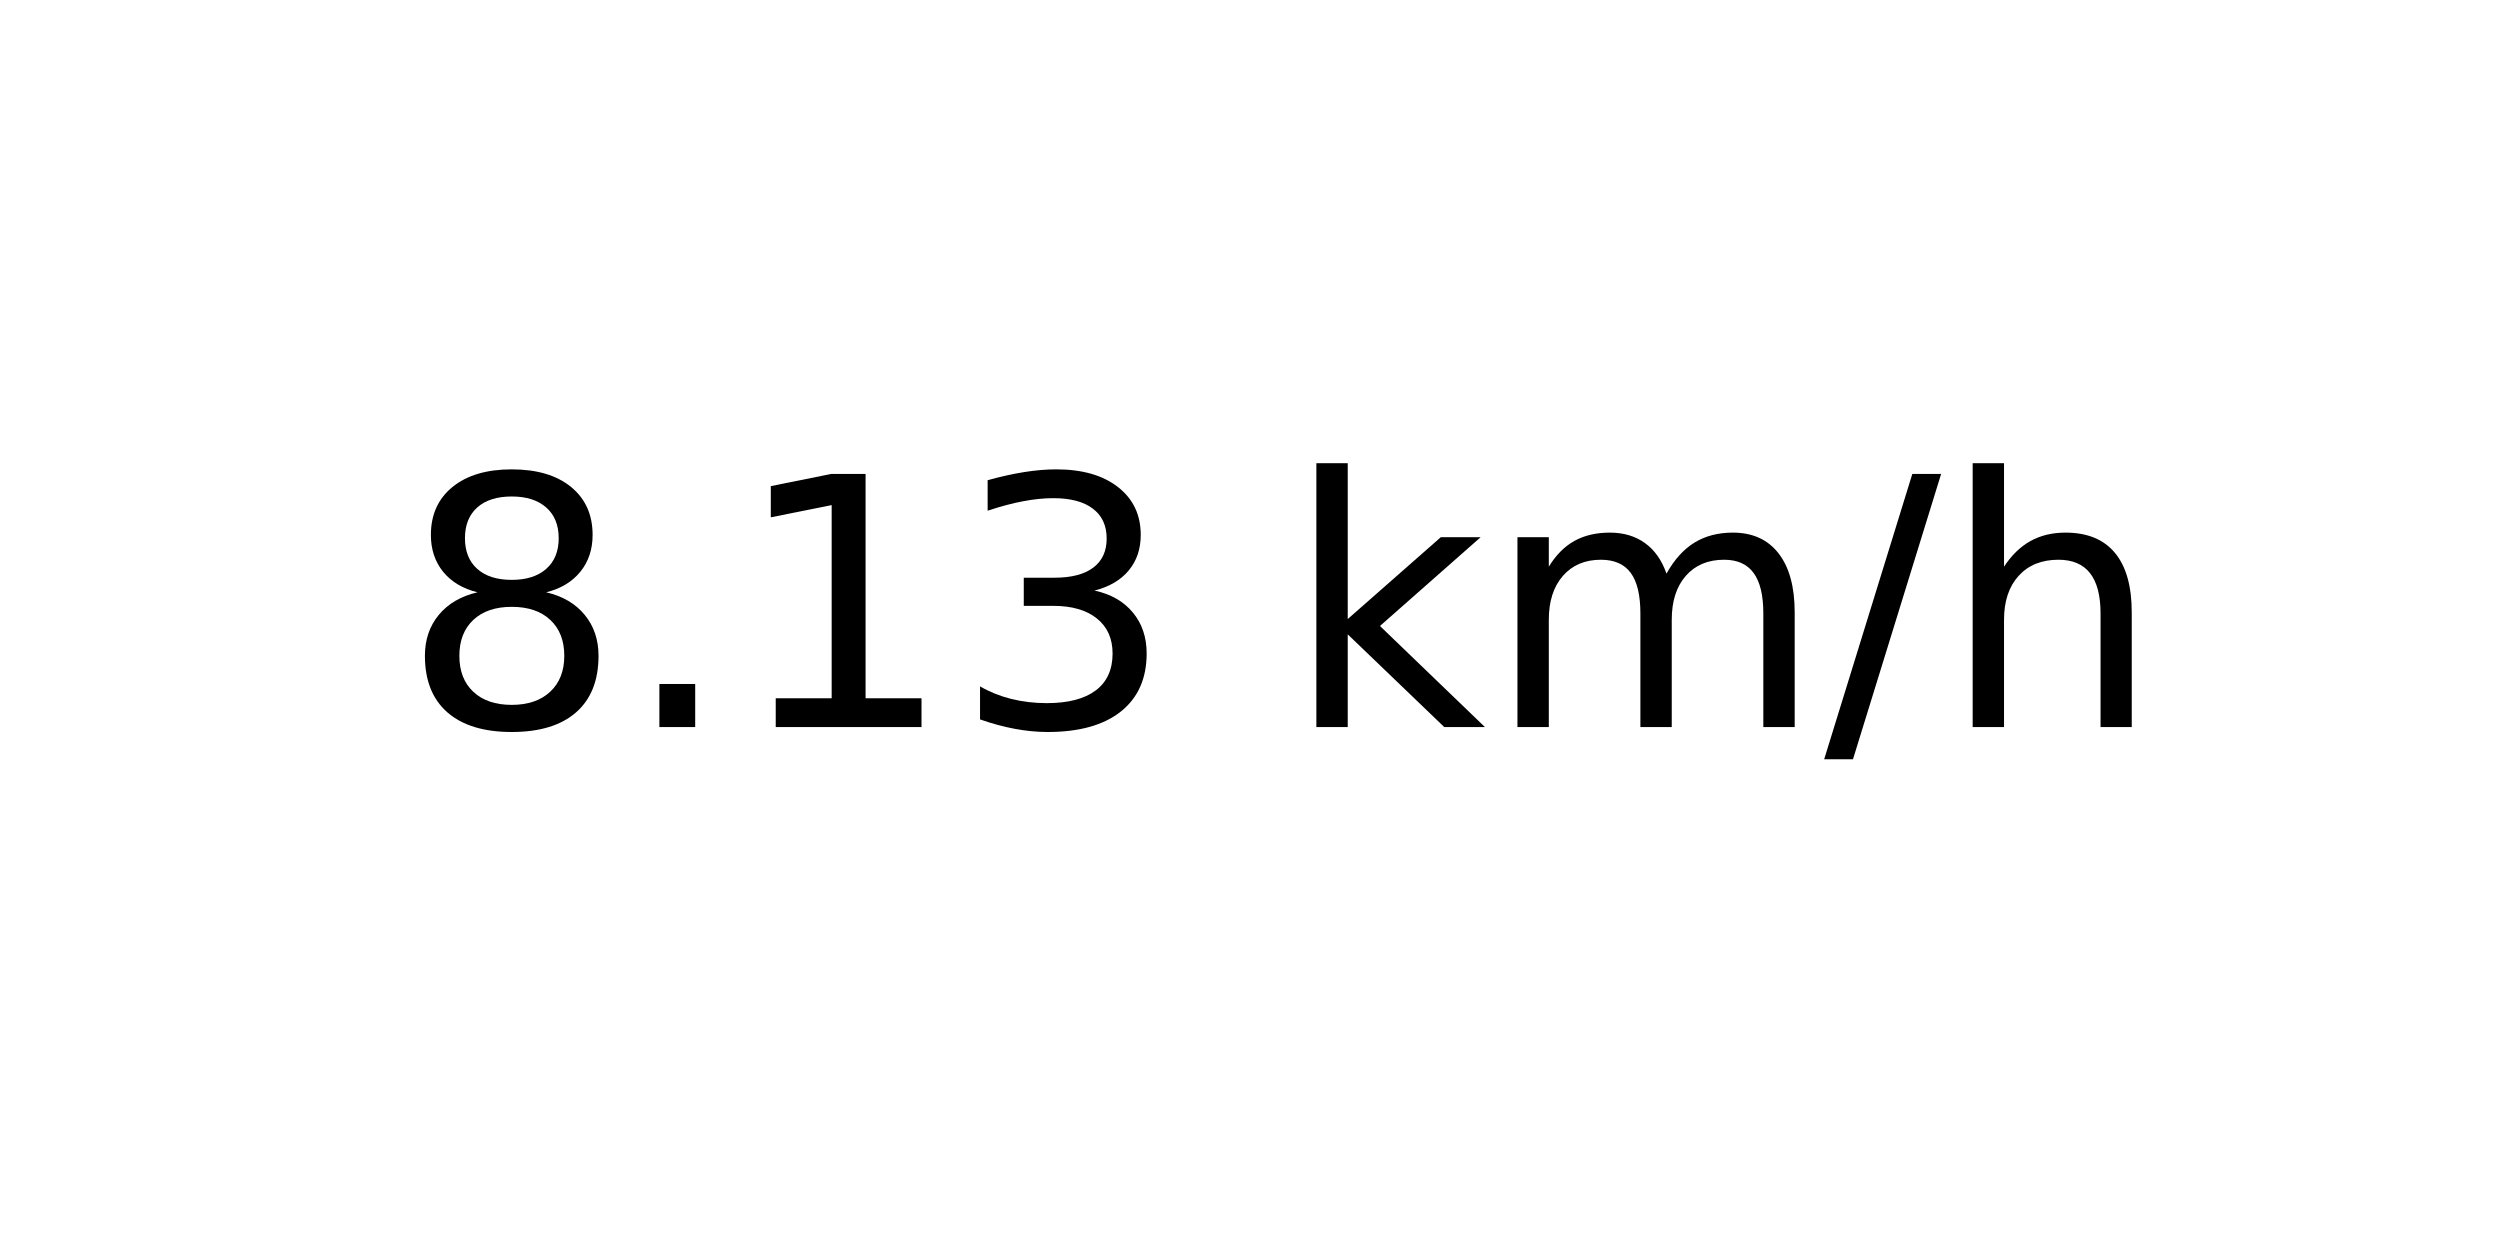
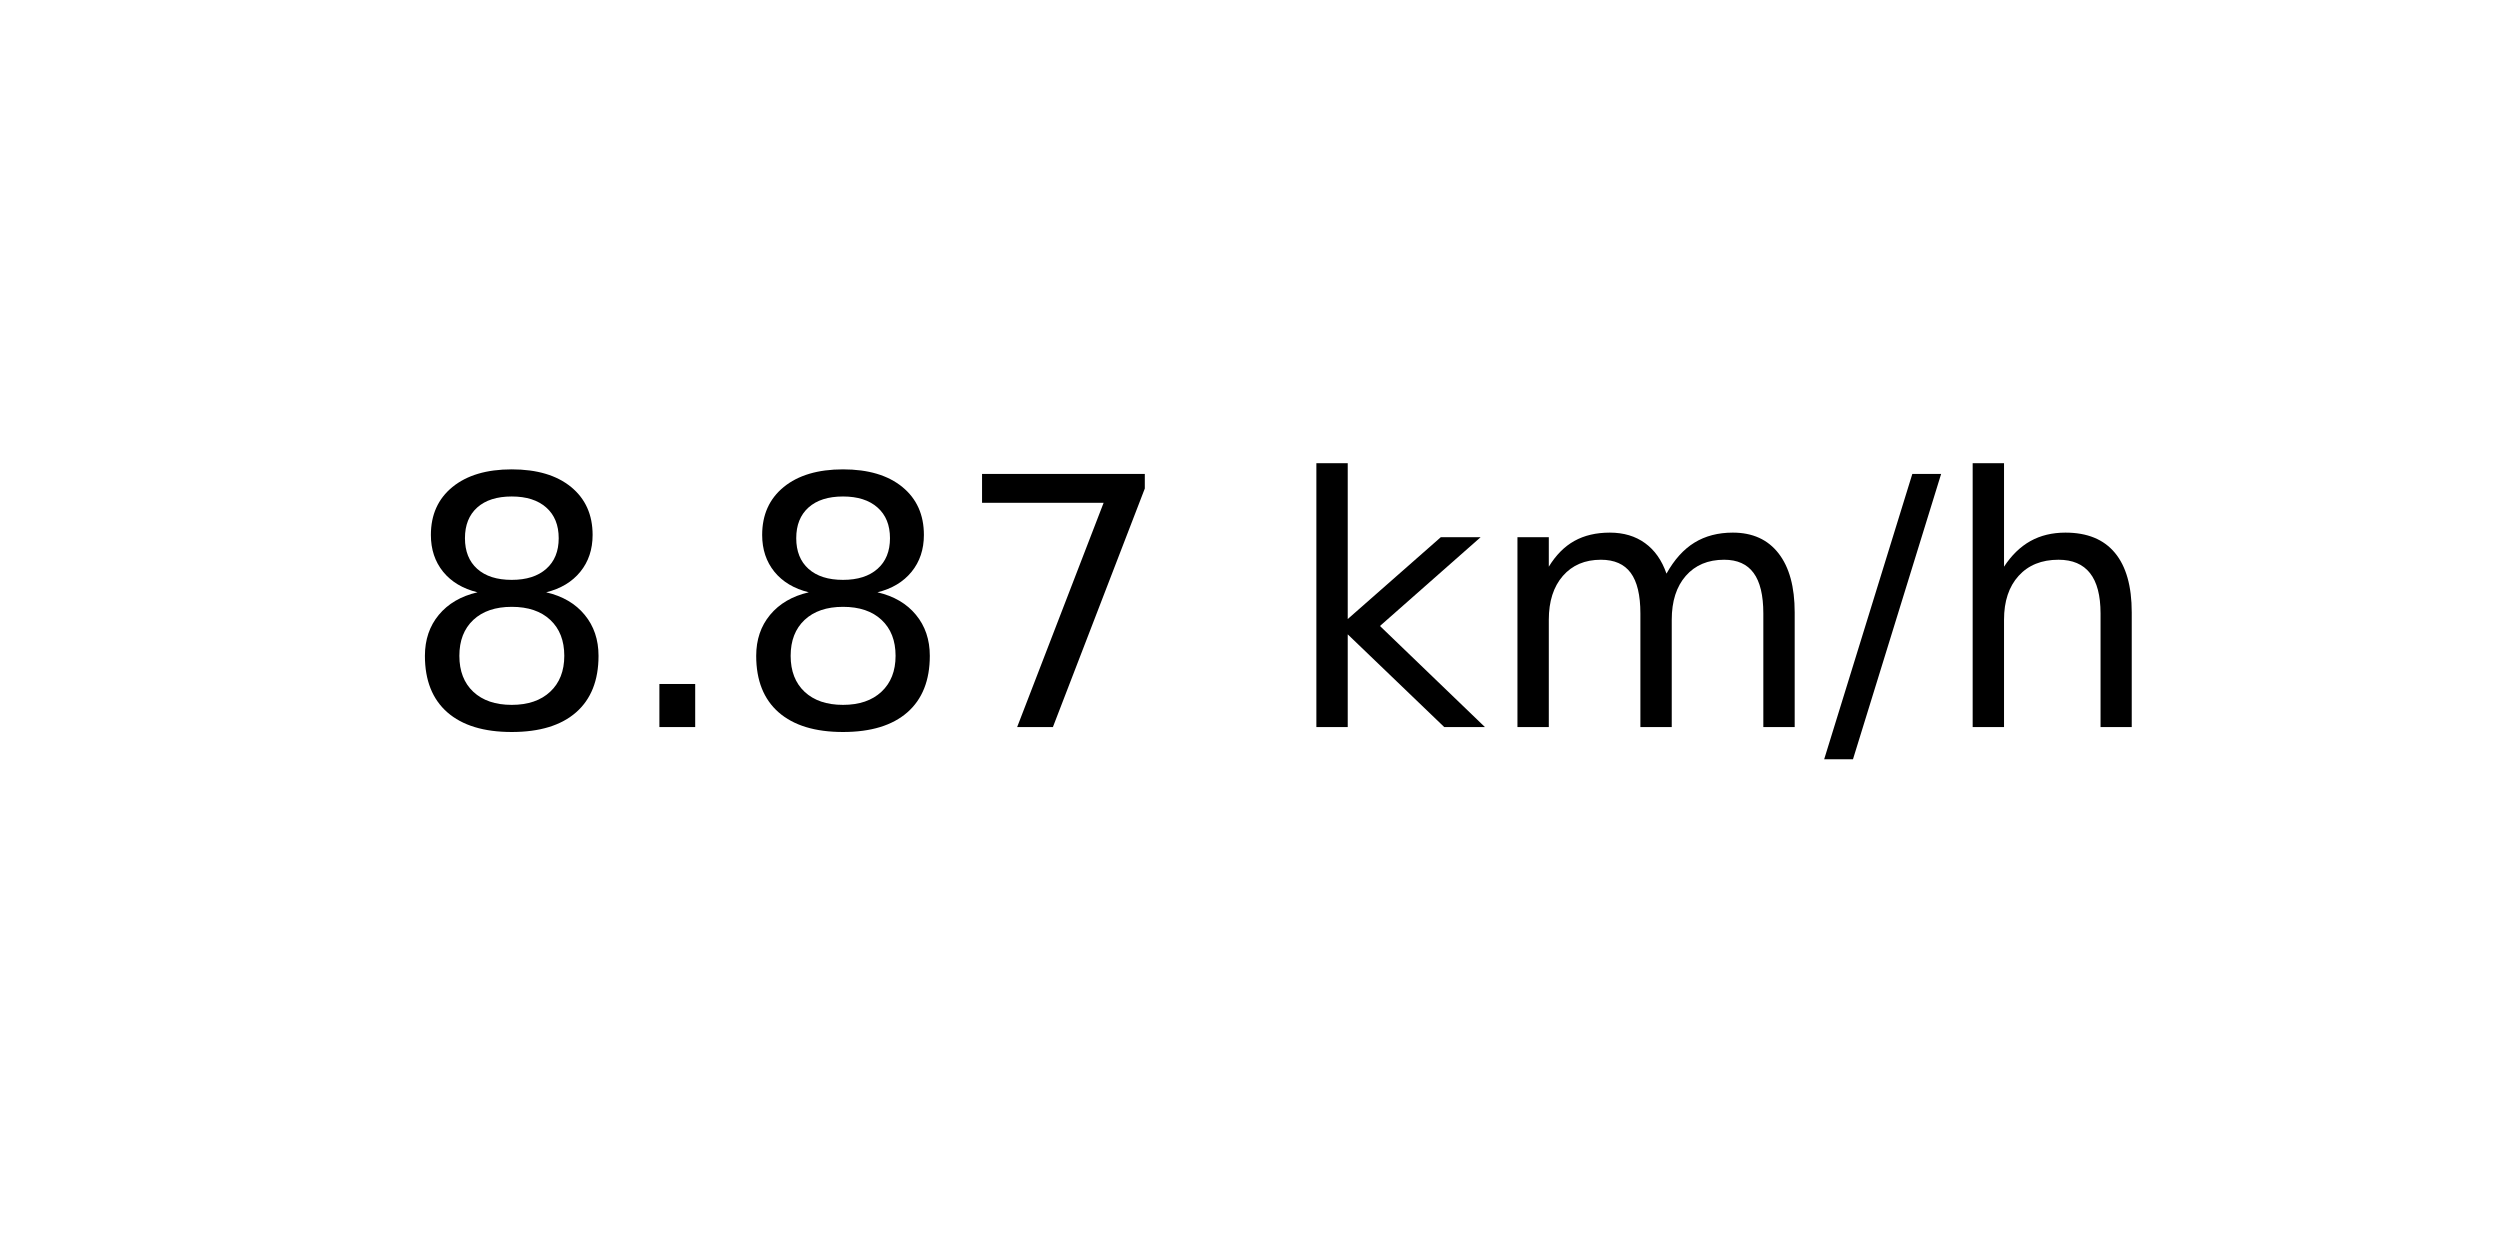
<svg xmlns="http://www.w3.org/2000/svg" xmlns:xlink="http://www.w3.org/1999/xlink" width="72pt" height="36pt" viewBox="0 0 72 36" version="1.1">
  <defs>
    <style type="text/css">*{stroke-linejoin: round; stroke-linecap: butt}</style>
  </defs>
  <g id="figure_1">
    <g id="axes_1">
      <g id="text_1">
        <g transform="translate(11.55937 20.93937) scale(0.1 -0.1)">
          <defs>
            <path id="DejaVuSans-38" d="M 2034 2216  Q 1584 2216 1326 1975  Q 1069 1734 1069 1313  Q 1069 891 1326 650  Q 1584 409 2034 409  Q 2484 409 2743 651  Q 3003 894 3003 1313  Q 3003 1734 2745 1975  Q 2488 2216 2034 2216  z M 1403 2484  Q 997 2584 770 2862  Q 544 3141 544 3541  Q 544 4100 942 4425  Q 1341 4750 2034 4750  Q 2731 4750 3128 4425  Q 3525 4100 3525 3541  Q 3525 3141 3298 2862  Q 3072 2584 2669 2484  Q 3125 2378 3379 2068  Q 3634 1759 3634 1313  Q 3634 634 3220 271  Q 2806 -91 2034 -91  Q 1263 -91 848 271  Q 434 634 434 1313  Q 434 1759 690 2068  Q 947 2378 1403 2484  z M 1172 3481  Q 1172 3119 1398 2916  Q 1625 2713 2034 2713  Q 2441 2713 2670 2916  Q 2900 3119 2900 3481  Q 2900 3844 2670 4047  Q 2441 4250 2034 4250  Q 1625 4250 1398 4047  Q 1172 3844 1172 3481  z " transform="scale(0.015625)" />
            <path id="DejaVuSans-2e" d="M 684 794  L 1344 794  L 1344 0  L 684 0  L 684 794  z " transform="scale(0.015625)" />
-             <path id="DejaVuSans-31" d="M 794 531  L 1825 531  L 1825 4091  L 703 3866  L 703 4441  L 1819 4666  L 2450 4666  L 2450 531  L 3481 531  L 3481 0  L 794 0  L 794 531  z " transform="scale(0.015625)" />
-             <path id="DejaVuSans-33" d="M 2597 2516  Q 3050 2419 3304 2112  Q 3559 1806 3559 1356  Q 3559 666 3084 287  Q 2609 -91 1734 -91  Q 1441 -91 1130 -33  Q 819 25 488 141  L 488 750  Q 750 597 1062 519  Q 1375 441 1716 441  Q 2309 441 2620 675  Q 2931 909 2931 1356  Q 2931 1769 2642 2001  Q 2353 2234 1838 2234  L 1294 2234  L 1294 2753  L 1863 2753  Q 2328 2753 2575 2939  Q 2822 3125 2822 3475  Q 2822 3834 2567 4026  Q 2313 4219 1838 4219  Q 1578 4219 1281 4162  Q 984 4106 628 3988  L 628 4550  Q 988 4650 1302 4700  Q 1616 4750 1894 4750  Q 2613 4750 3031 4423  Q 3450 4097 3450 3541  Q 3450 3153 3228 2886  Q 3006 2619 2597 2516  z " transform="scale(0.015625)" />
+             <path id="DejaVuSans-37" d="M 525 4666  L 3525 4666  L 3525 4397  L 1831 0  L 1172 0  L 2766 4134  L 525 4134  L 525 4666  z " transform="scale(0.015625)" />
            <path id="DejaVuSans-20" transform="scale(0.015625)" />
            <path id="DejaVuSans-6b" d="M 581 4863  L 1159 4863  L 1159 1991  L 2875 3500  L 3609 3500  L 1753 1863  L 3688 0  L 2938 0  L 1159 1709  L 1159 0  L 581 0  L 581 4863  z " transform="scale(0.015625)" />
            <path id="DejaVuSans-6d" d="M 3328 2828  Q 3544 3216 3844 3400  Q 4144 3584 4550 3584  Q 5097 3584 5394 3201  Q 5691 2819 5691 2113  L 5691 0  L 5113 0  L 5113 2094  Q 5113 2597 4934 2840  Q 4756 3084 4391 3084  Q 3944 3084 3684 2787  Q 3425 2491 3425 1978  L 3425 0  L 2847 0  L 2847 2094  Q 2847 2600 2669 2842  Q 2491 3084 2119 3084  Q 1678 3084 1418 2786  Q 1159 2488 1159 1978  L 1159 0  L 581 0  L 581 3500  L 1159 3500  L 1159 2956  Q 1356 3278 1631 3431  Q 1906 3584 2284 3584  Q 2666 3584 2933 3390  Q 3200 3197 3328 2828  z " transform="scale(0.015625)" />
            <path id="DejaVuSans-2f" d="M 1625 4666  L 2156 4666  L 531 -594  L 0 -594  L 1625 4666  z " transform="scale(0.015625)" />
            <path id="DejaVuSans-68" d="M 3513 2113  L 3513 0  L 2938 0  L 2938 2094  Q 2938 2591 2744 2837  Q 2550 3084 2163 3084  Q 1697 3084 1428 2787  Q 1159 2491 1159 1978  L 1159 0  L 581 0  L 581 4863  L 1159 4863  L 1159 2956  Q 1366 3272 1645 3428  Q 1925 3584 2291 3584  Q 2894 3584 3203 3211  Q 3513 2838 3513 2113  z " transform="scale(0.015625)" />
          </defs>
          <use xlink:href="#DejaVuSans-38" />
          <use xlink:href="#DejaVuSans-2e" x="63.623" />
-           <use xlink:href="#DejaVuSans-31" x="95.41" />
-           <use xlink:href="#DejaVuSans-33" x="159.033" />
+           <use xlink:href="#DejaVuSans-38" x="95.41" />
+           <use xlink:href="#DejaVuSans-37" x="159.033" />
          <use xlink:href="#DejaVuSans-20" x="222.656" />
          <use xlink:href="#DejaVuSans-6b" x="254.443" />
          <use xlink:href="#DejaVuSans-6d" x="312.354" />
          <use xlink:href="#DejaVuSans-2f" x="409.766" />
          <use xlink:href="#DejaVuSans-68" x="443.457" />
        </g>
      </g>
    </g>
  </g>
</svg>
